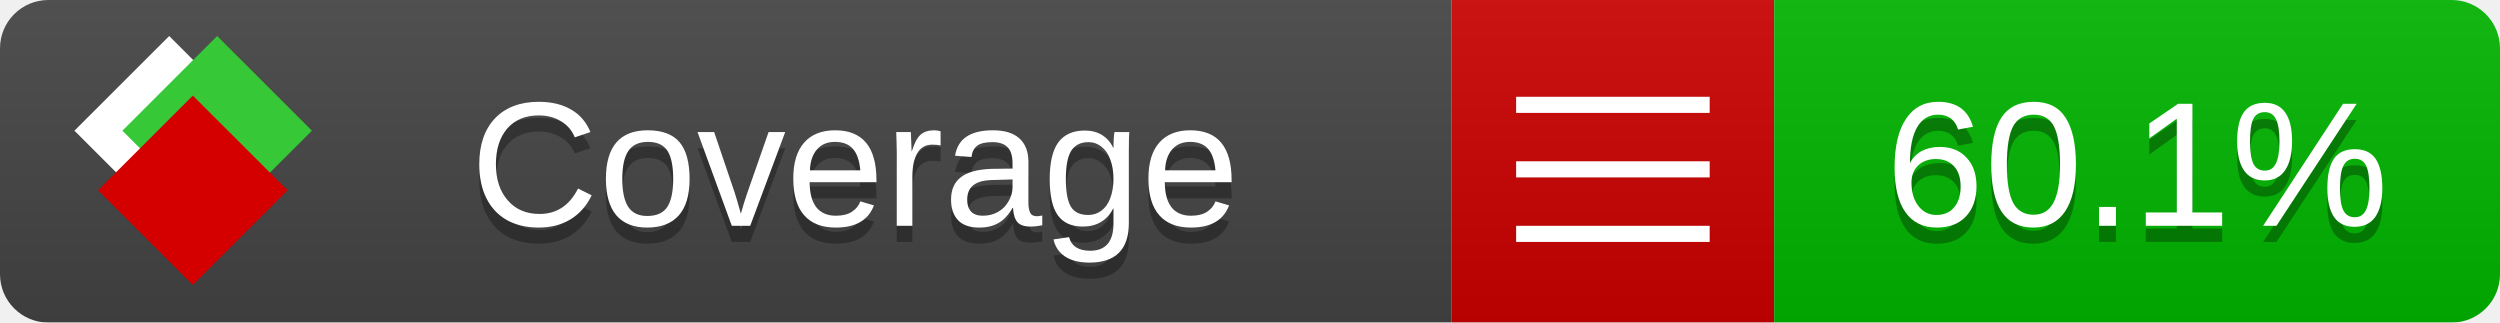
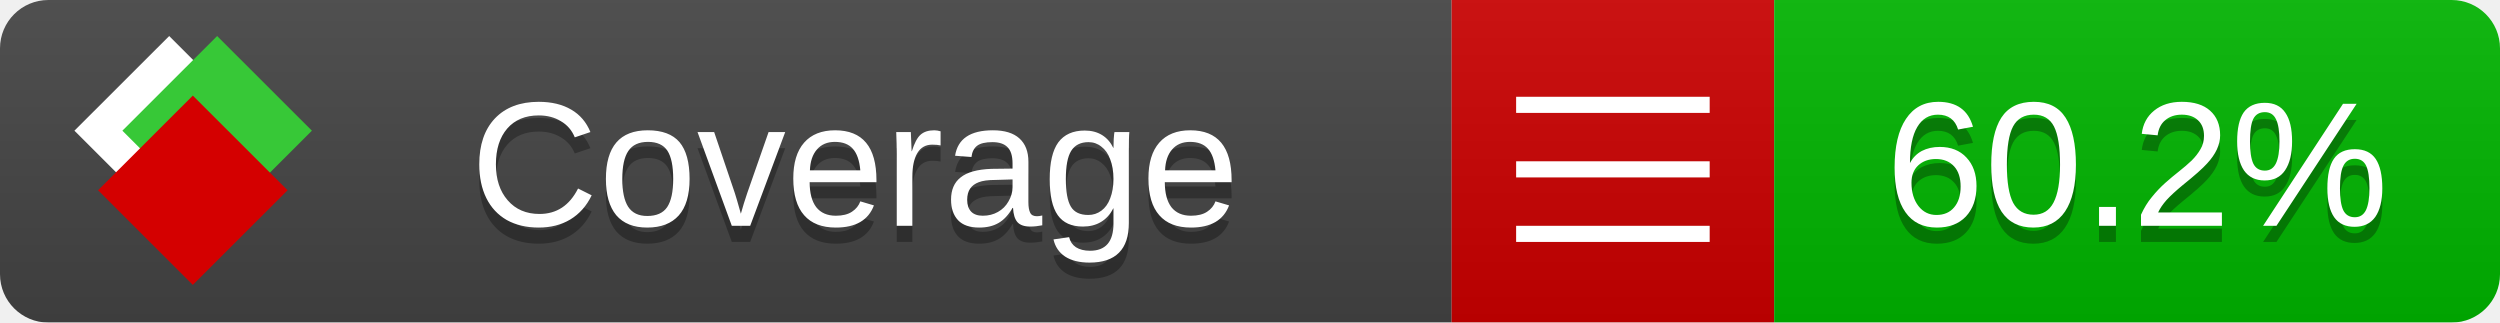
<svg xmlns="http://www.w3.org/2000/svg" xmlns:xlink="http://www.w3.org/1999/xlink" width="155" height="20">
  <style type="text/css">
          
            @keyframes fade1 {
                0% { visibility: visible; opacity: 1; }
               27% { visibility: visible; opacity: 1; }
               33% { visibility: hidden; opacity: 0; }
               60% { visibility: hidden; opacity: 0; }
               66% { visibility: hidden; opacity: 0; }
               93% { visibility: hidden; opacity: 0; }
              100% { visibility: visible; opacity: 1; }
            }
            @keyframes fade2 {
                0% { visibility: hidden; opacity: 0; }
               27% { visibility: hidden; opacity: 0; }
               33% { visibility: visible; opacity: 1; }
               60% { visibility: visible; opacity: 1; }
               66% { visibility: hidden; opacity: 0; }
               93% { visibility: hidden; opacity: 0; }
              100% { visibility: hidden; opacity: 0; }
            }
            @keyframes fade3 {
                0% { visibility: hidden; opacity: 0; }
               27% { visibility: hidden; opacity: 0; }
               33% { visibility: hidden; opacity: 0; }
               60% { visibility: hidden; opacity: 0; }
               66% { visibility: visible; opacity: 1; }
               93% { visibility: visible; opacity: 1; }
              100% { visibility: hidden; opacity: 0; }
            }
            .linecoverage {
                animation-duration: 15s;
                animation-name: fade1;
                animation-iteration-count: infinite;
            }
            .branchcoverage {
                animation-duration: 15s;
                animation-name: fade2;
                animation-iteration-count: infinite;
            }
            .methodcoverage {
                animation-duration: 15s;
                animation-name: fade3;
                animation-iteration-count: infinite;
            }
          
    </style>
  <defs>
    <linearGradient id="gradient" x2="0" y2="100%">
      <stop offset="0" stop-color="#bbb" stop-opacity=".1" />
      <stop offset="1" stop-opacity=".1" />
    </linearGradient>
    <linearGradient id="c">
      <stop offset="0" stop-color="#d40000" />
      <stop offset="1" stop-color="#ff2a2a" />
    </linearGradient>
    <linearGradient id="a">
      <stop offset="0" stop-color="#e0e0de" />
      <stop offset="1" stop-color="#fff" />
    </linearGradient>
    <linearGradient id="b">
      <stop offset="0" stop-color="#37c837" />
      <stop offset="1" stop-color="#217821" />
    </linearGradient>
    <linearGradient xlink:href="#a" id="e" x1="106.44" x2="69.96" y1="-11.96" y2="-46.84" gradientTransform="matrix(-.8426 -.00045 -.00045 -.8426 -94.27 -75.82)" gradientUnits="userSpaceOnUse" />
    <linearGradient xlink:href="#b" id="f" x1="56.19" x2="77.97" y1="-23.45" y2="10.62" gradientTransform="matrix(.8426 .00045 .00045 .8426 94.27 75.82)" gradientUnits="userSpaceOnUse" />
    <linearGradient xlink:href="#c" id="g" x1="79.98" x2="132.9" y1="10.79" y2="10.79" gradientTransform="matrix(.8426 .00045 .00045 .8426 94.27 75.82)" gradientUnits="userSpaceOnUse" />
    <mask id="mask">
      <rect width="155" height="20" rx="3" fill="#fff" />
    </mask>
    <g id="icon" transform="matrix(.04486 0 0 .04481 -.48 -.63)">
      <rect width="52.92" height="52.92" x="-109.72" y="-27.13" fill="url(#e)" transform="rotate(-135)" />
      <rect width="52.92" height="52.92" x="70.19" y="-39.18" fill="url(#f)" transform="rotate(45)" />
      <rect width="52.92" height="52.92" x="80.05" y="-15.74" fill="url(#g)" transform="rotate(45)" />
    </g>
  </defs>
  <g mask="url(#mask)">
    <rect x="0" y="0" width="90" height="20" fill="#444" />
    <rect x="90" y="0" width="20" height="20" fill="#c00" />
    <rect x="110" y="0" width="45" height="20" fill="#00B600" />
    <rect x="0" y="0" width="155" height="20" fill="url(#gradient)" />
  </g>
  <g>
    <path class="" stroke="#fff" d="M94 6.5 h12 M94 10.5 h12 M94 14.5 h12" />
  </g>
  <g fill="#fff" text-anchor="middle" font-family="Verdana,Arial,Geneva,sans-serif" font-size="11">
    <a xlink:href="https://github.com/danielpalme/ReportGenerator" target="_top">
      <use xlink:href="#icon" transform="translate(3,1) scale(3.5)" />
    </a>
    <text x="53" y="15" fill="#010101" fill-opacity=".3">Coverage</text>
    <text x="53" y="14" fill="#fff">Coverage</text>
-     <text class="" x="132.5" y="15" fill="#010101" fill-opacity=".3">60.1%</text>
-     <text class="" x="132.5" y="14">60.1%</text>
+     <text class="" x="132.5" y="15" fill="#010101" fill-opacity=".3">60.2%</text>
+     <text class="" x="132.5" y="14">60.2%</text>
  </g>
  <g>
    <rect class="" x="90" y="0" width="65" height="20" fill-opacity="0" />
  </g>
</svg>
